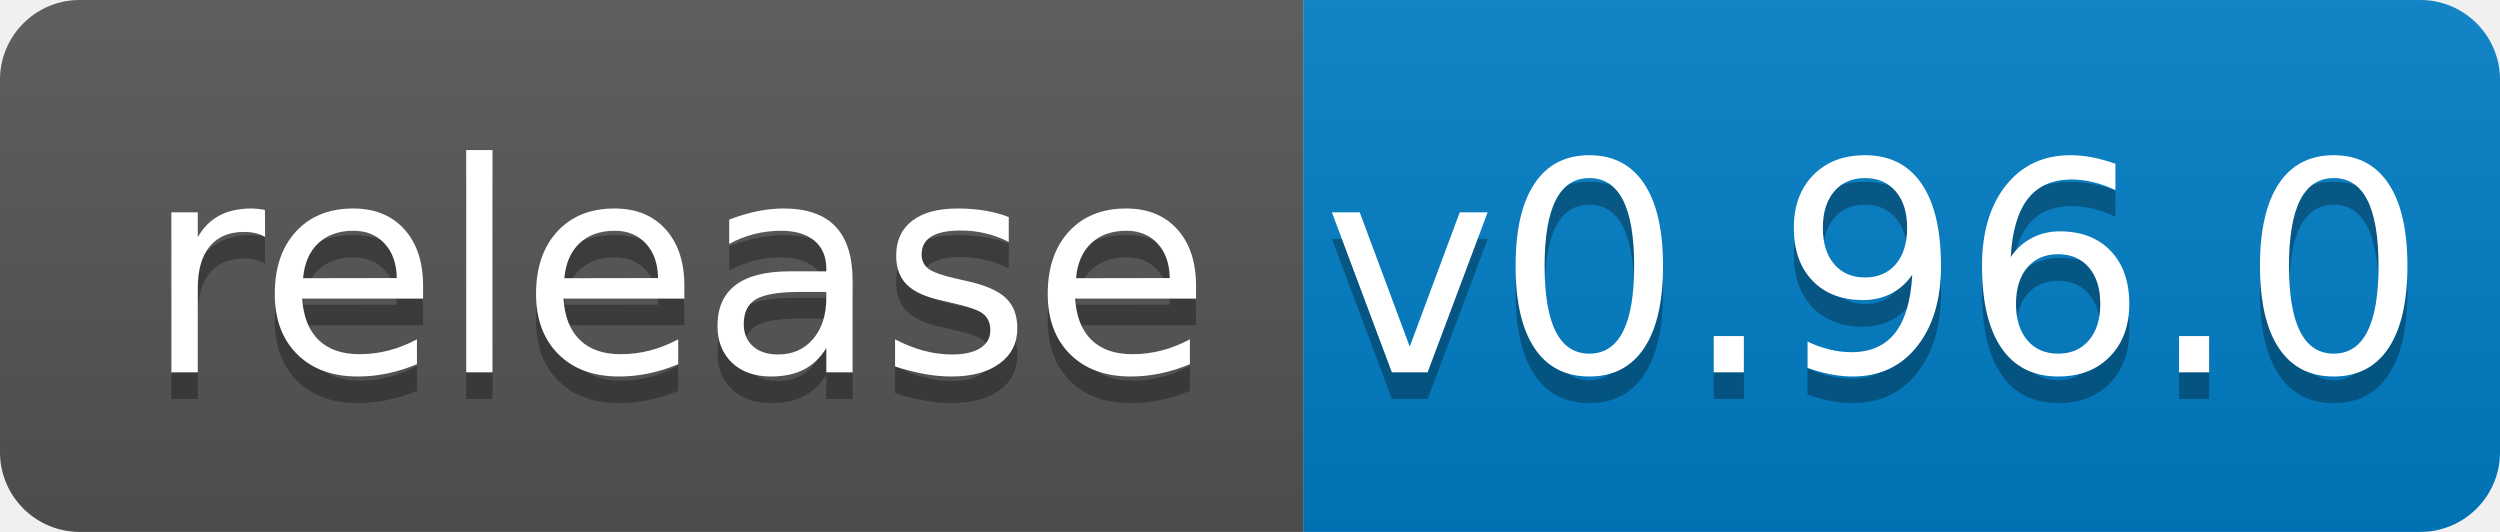
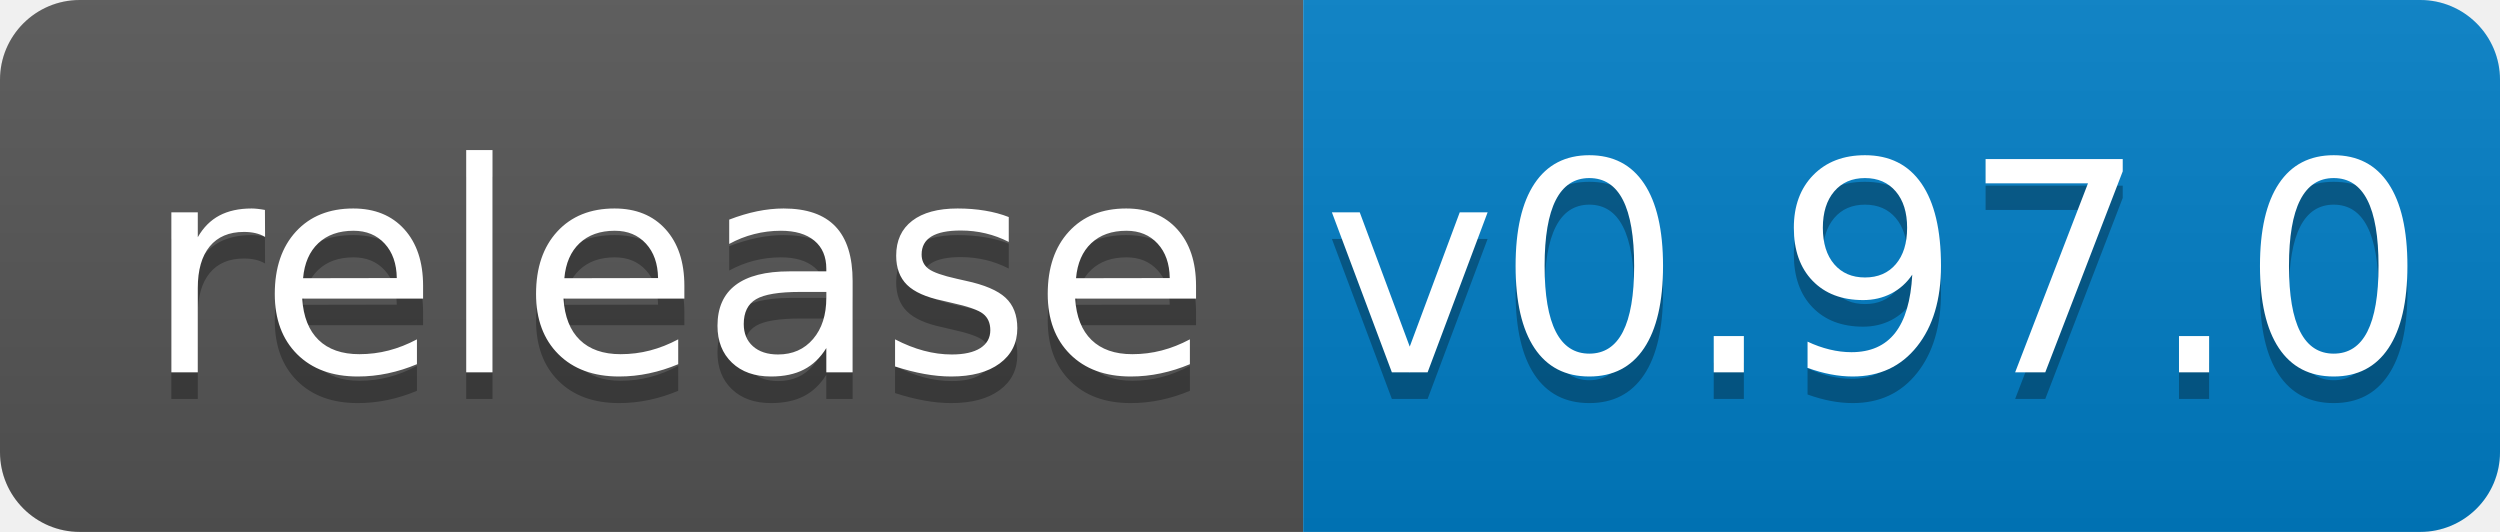
<svg xmlns="http://www.w3.org/2000/svg" width="94" height="20">
  <linearGradient id="b" x2="0" y2="100%">
    <stop offset="0" stop-color="#bbb" stop-opacity=".1" />
    <stop offset="1" stop-opacity=".1" />
  </linearGradient>
  <clipPath id="a">
    <rect width="94" height="20" rx="3" fill="#fff" />
  </clipPath>
  <g clip-path="url(#a)">
    <path fill="#555" d="M0 0h49v20H0z" />
    <path fill="#007ec6" d="M49 0h45v20H49z" />
    <path fill="url(#b)" d="M0 0h94v20H0z" />
  </g>
  <g fill="#fff" text-anchor="middle" font-family="DejaVu Sans,Verdana,Geneva,sans-serif" font-size="110">
    <text x="255" y="150" fill="#010101" fill-opacity=".3" transform="scale(.1)" textLength="390">release</text>
    <text x="255" y="140" transform="scale(.1)" textLength="390">release</text>
-     <text x="705" y="150" fill="#010101" fill-opacity=".3" transform="scale(.1)" textLength="350">v0.96.0</text>
-     <text x="705" y="140" transform="scale(.1)" textLength="350">v0.96.0</text>
+     <text x="705" y="150" fill="#010101" fill-opacity=".3" transform="scale(.1)" textLength="350">v0.97.0</text>
+     <text x="705" y="140" transform="scale(.1)" textLength="350">v0.97.0</text>
  </g>
</svg>
